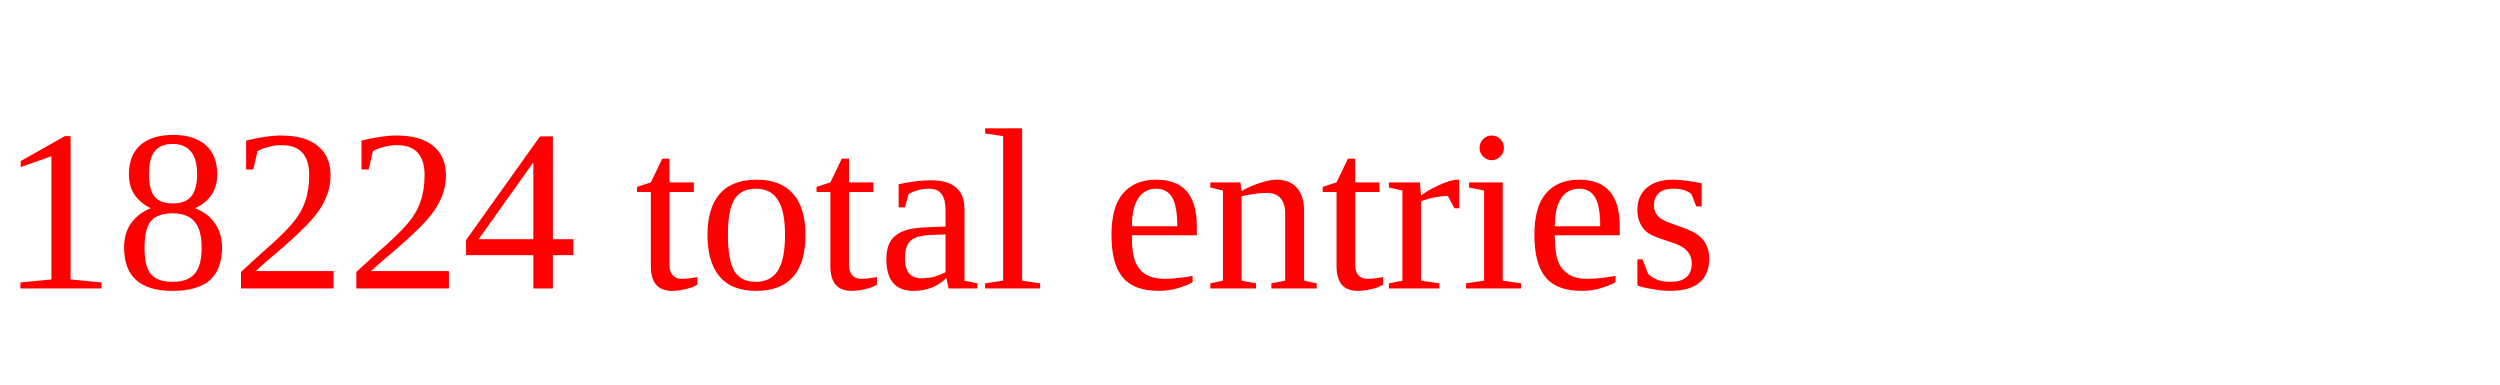
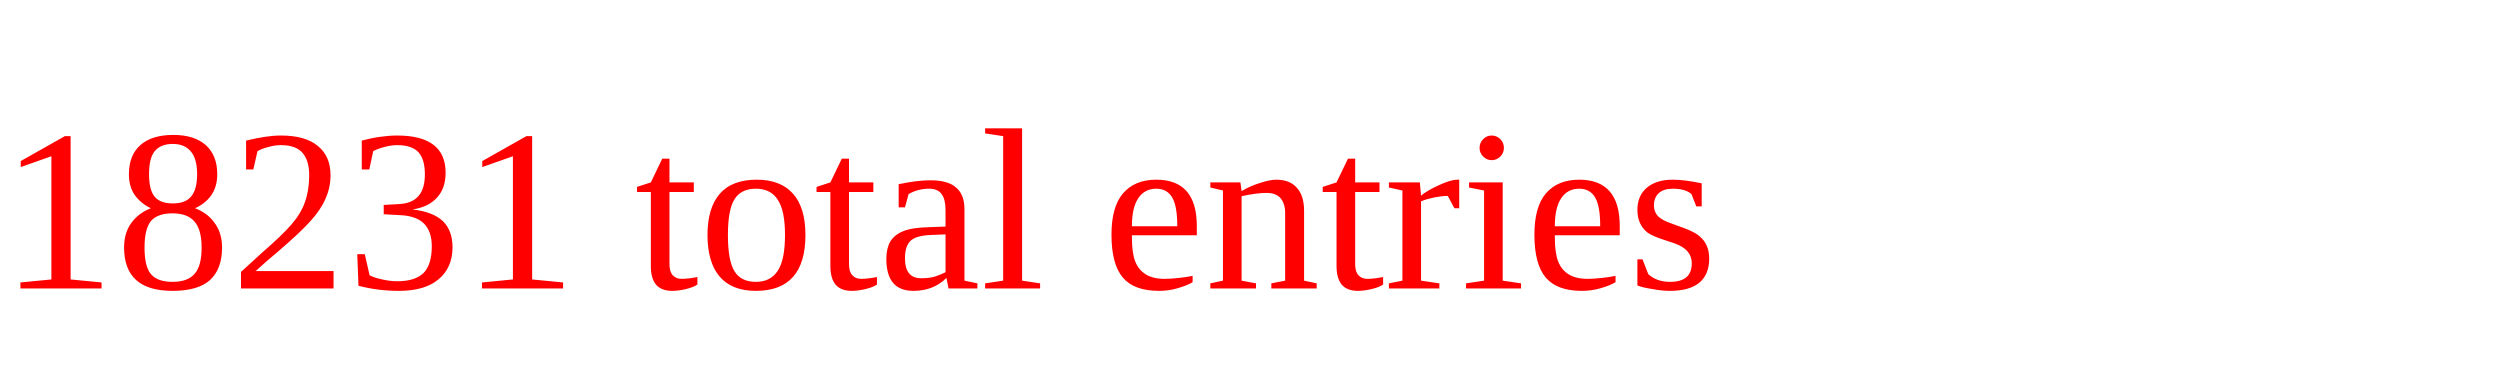
<svg xmlns="http://www.w3.org/2000/svg" height="20" width="130" version="1.1">
-   <text x="0" y="15" fill="red">18224 total entries</text>
+   <text x="0" y="15" fill="red">18231 total entries</text>
</svg>
